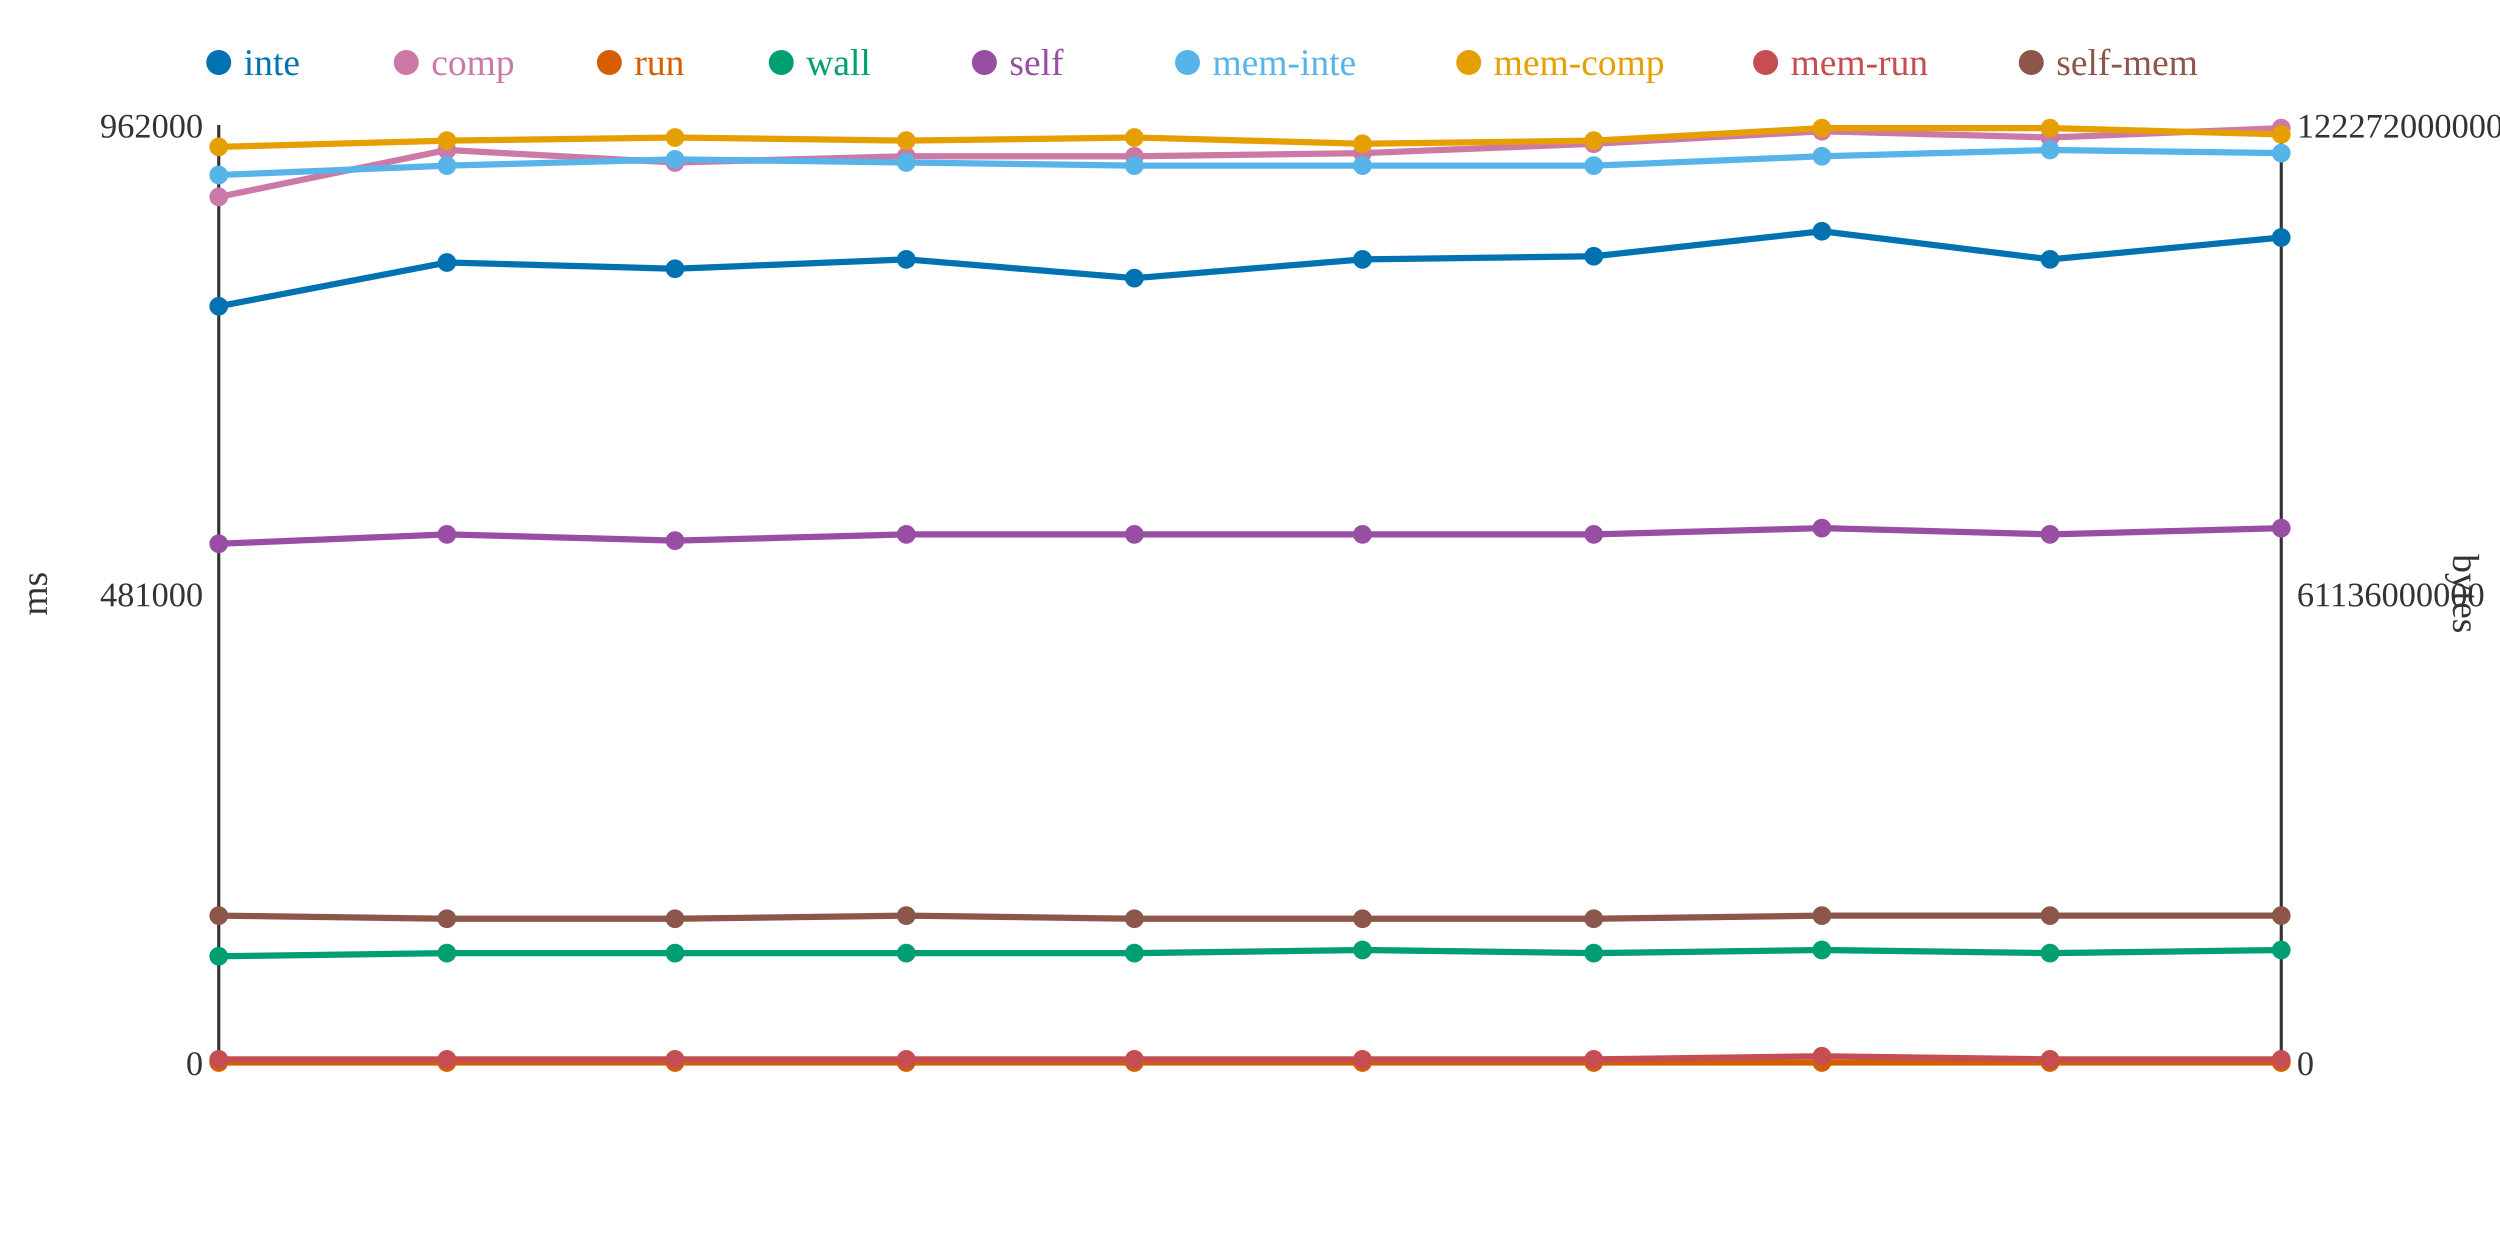
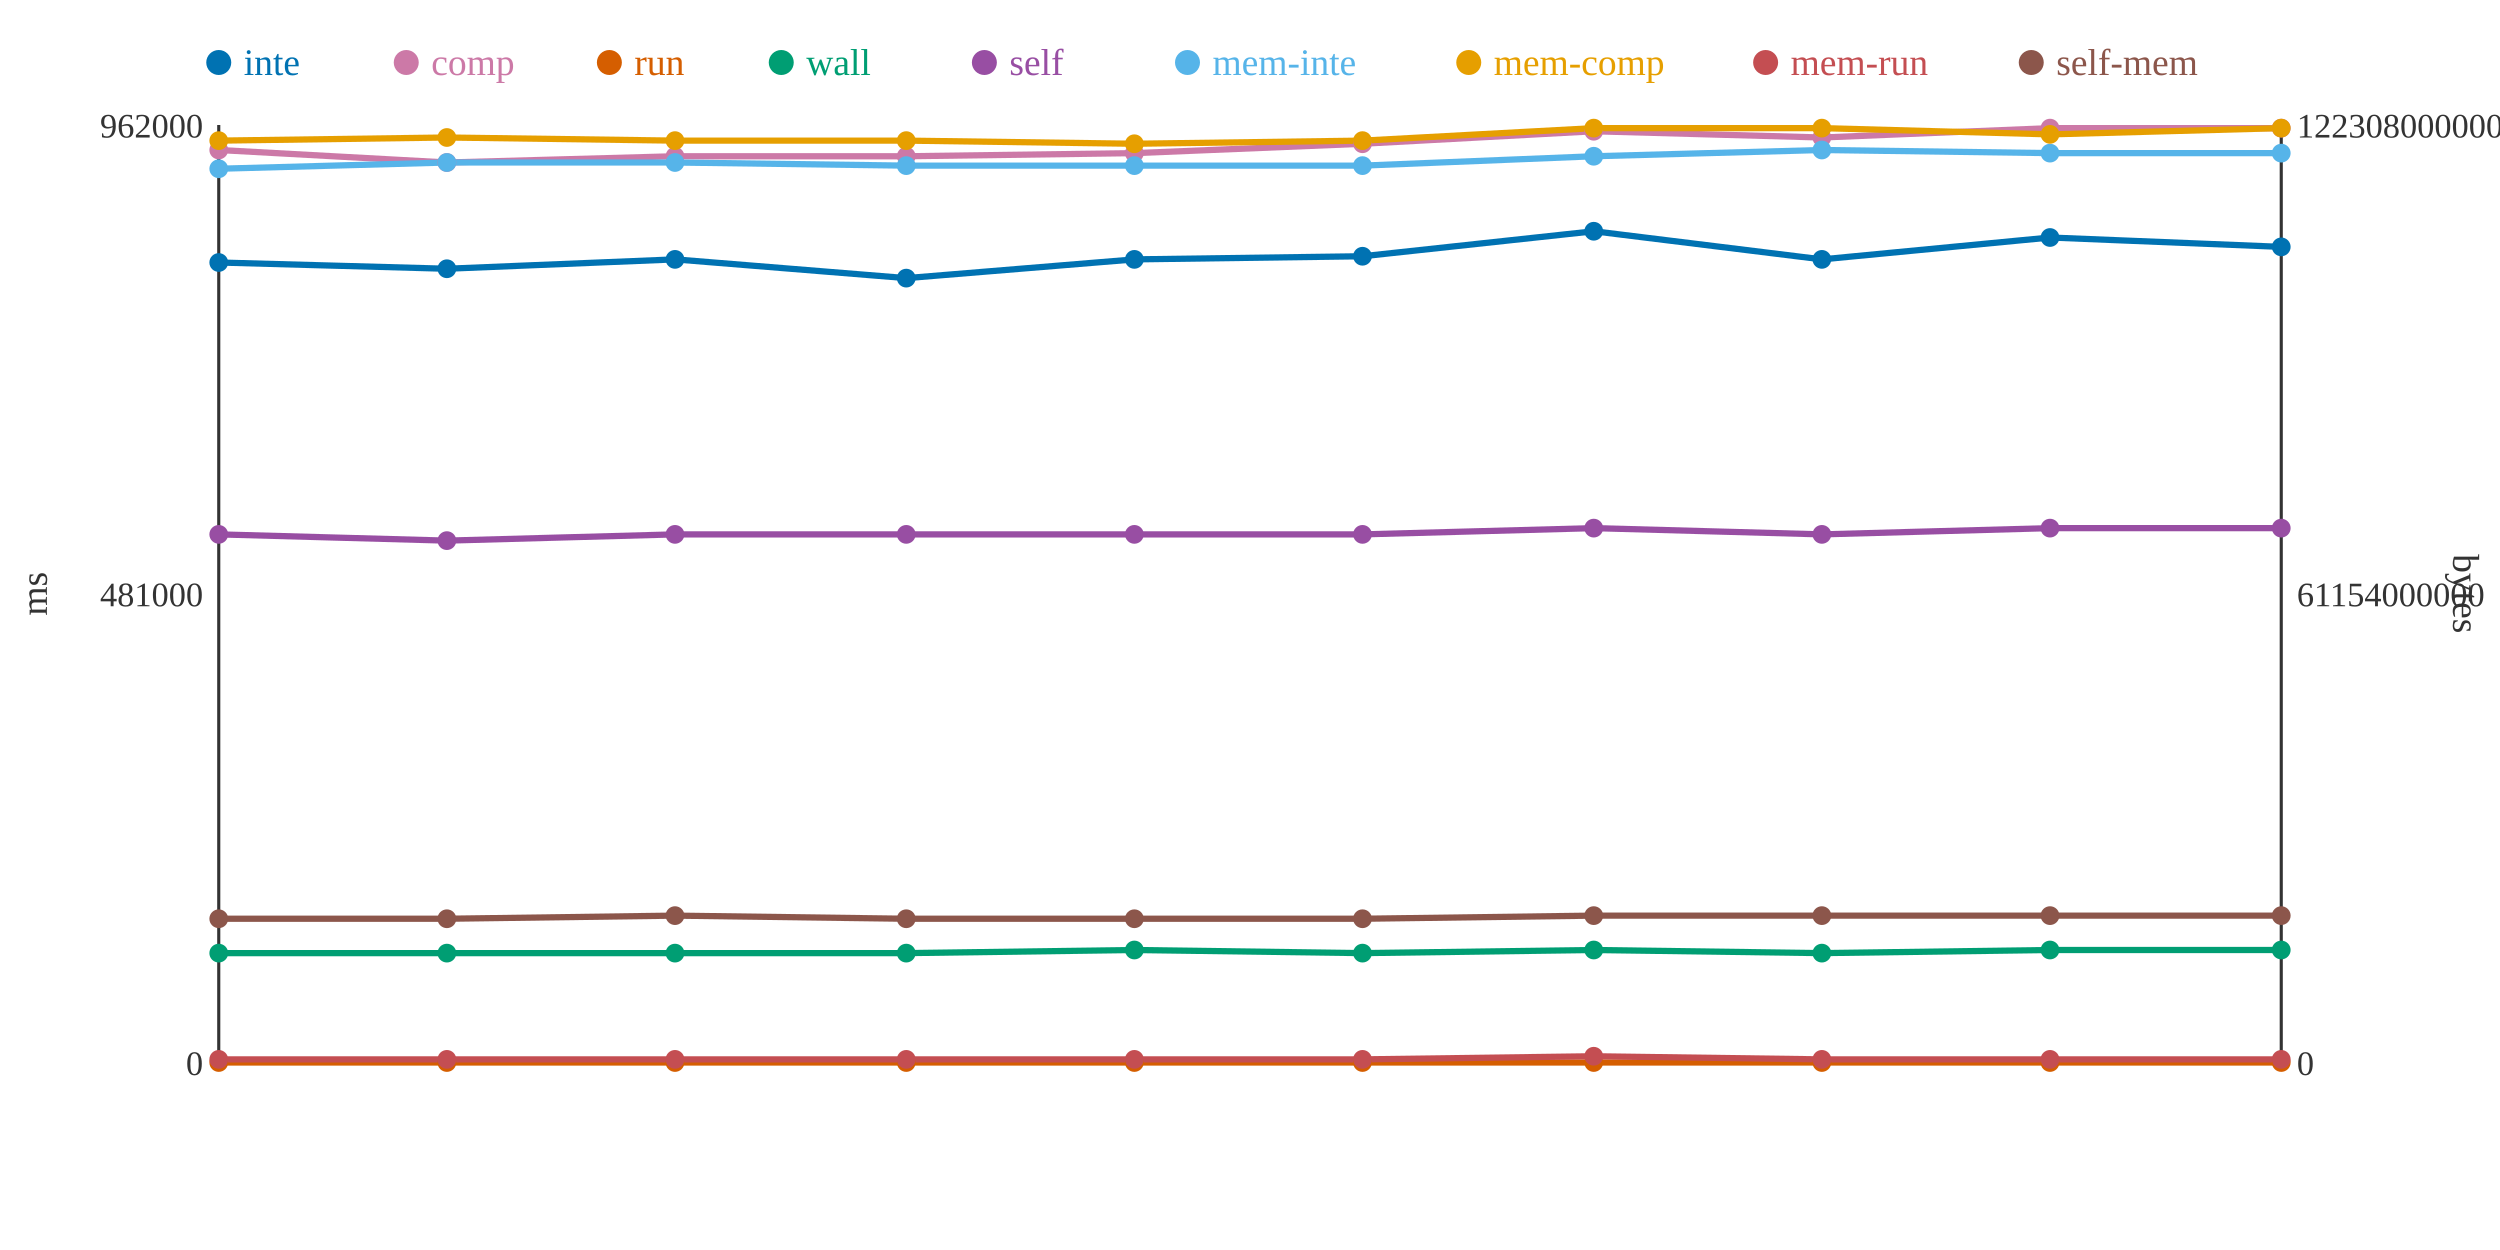
<svg xmlns="http://www.w3.org/2000/svg" width="800" height="400">
  <rect width="800" height="400" fill="white" />
  <line x1="70" y1="40" x2="70" y2="340" stroke="#333" stroke-width="1" />
  <line x1="70" y1="340" x2="730" y2="340" stroke="#333" stroke-width="1" />
  <line x1="730" y1="40" x2="730" y2="340" stroke="#333" stroke-width="1" />
  <text x="65" y="344" text-anchor="end" font-size="11" fill="#333">0</text>
  <text x="65" y="194" text-anchor="end" font-size="11" fill="#333">481000</text>
  <text x="65" y="44" text-anchor="end" font-size="11" fill="#333">962000</text>
  <text x="15" y="190" text-anchor="middle" font-size="12" fill="#333" transform="rotate(-90 15 190)">ms</text>
  <text x="735" y="344" text-anchor="start" font-size="11" fill="#333">0</text>
-   <text x="735" y="194" text-anchor="start" font-size="11" fill="#333">61136000000</text>
-   <text x="735" y="44" text-anchor="start" font-size="11" fill="#333">122272000000</text>
+   <text x="735" y="194" text-anchor="start" font-size="11" fill="#333">61154000000</text>
+   <text x="735" y="44" text-anchor="start" font-size="11" fill="#333">122308000000</text>
  <text x="785" y="190" text-anchor="middle" font-size="12" fill="#333" transform="rotate(90 785 190)">bytes</text>
-   <polyline points="70,98 143,84 216,86 290,83 363,89 436,83 510,82 583,74 656,83 730,76" fill="none" stroke="#0072B2" stroke-width="2" />
-   <polyline points="70,63 143,48 216,52 290,50 363,50 436,49 510,46 583,42 656,44 730,41" fill="none" stroke="#CC79A7" stroke-width="2" />
+   <polyline points="70,84 143,86 216,83 290,89 363,83 436,82 510,74 583,83 656,76 730,79" fill="none" stroke="#0072B2" stroke-width="2" />
+   <polyline points="70,48 143,52 216,50 290,50 363,49 436,46 510,42 583,44 656,41 730,41" fill="none" stroke="#CC79A7" stroke-width="2" />
  <polyline points="70,340 143,340 216,340 290,340 363,340 436,340 510,340 583,340 656,340 730,340" fill="none" stroke="#D55E00" stroke-width="2" />
-   <polyline points="70,306 143,305 216,305 290,305 363,305 436,304 510,305 583,304 656,305 730,304" fill="none" stroke="#009E73" stroke-width="2" />
-   <polyline points="70,174 143,171 216,173 290,171 363,171 436,171 510,171 583,169 656,171 730,169" fill="none" stroke="#984EA3" stroke-width="2" />
-   <polyline points="70,56 143,53 216,51 290,52 363,53 436,53 510,53 583,50 656,48 730,49" fill="none" stroke="#56B4E9" stroke-width="2" />
-   <polyline points="70,47 143,45 216,44 290,45 363,44 436,46 510,45 583,41 656,41 730,43" fill="none" stroke="#E69F00" stroke-width="2" />
-   <polyline points="70,339 143,339 216,339 290,339 363,339 436,339 510,339 583,338 656,339 730,339" fill="none" stroke="#C44E52" stroke-width="2" />
-   <polyline points="70,293 143,294 216,294 290,293 363,294 436,294 510,294 583,293 656,293 730,293" fill="none" stroke="#8C564B" stroke-width="2" />
-   <circle cx="70" cy="98" r="3" fill="#0072B2" />
-   <circle cx="70" cy="63" r="3" fill="#CC79A7" />
+   <polyline points="70,305 143,305 216,305 290,305 363,304 436,305 510,304 583,305 656,304 730,304" fill="none" stroke="#009E73" stroke-width="2" />
+   <polyline points="70,171 143,173 216,171 290,171 363,171 436,171 510,169 583,171 656,169 730,169" fill="none" stroke="#984EA3" stroke-width="2" />
+   <polyline points="70,54 143,52 216,52 290,53 363,53 436,53 510,50 583,48 656,49 730,49" fill="none" stroke="#56B4E9" stroke-width="2" />
+   <polyline points="70,45 143,44 216,45 290,45 363,46 436,45 510,41 583,41 656,43 730,41" fill="none" stroke="#E69F00" stroke-width="2" />
+   <polyline points="70,339 143,339 216,339 290,339 363,339 436,339 510,338 583,339 656,339 730,339" fill="none" stroke="#C44E52" stroke-width="2" />
+   <polyline points="70,294 143,294 216,293 290,294 363,294 436,294 510,293 583,293 656,293 730,293" fill="none" stroke="#8C564B" stroke-width="2" />
+   <circle cx="70" cy="84" r="3" fill="#0072B2" />
+   <circle cx="70" cy="48" r="3" fill="#CC79A7" />
  <circle cx="70" cy="340" r="3" fill="#D55E00" />
-   <circle cx="70" cy="306" r="3" fill="#009E73" />
-   <circle cx="70" cy="174" r="3" fill="#984EA3" />
-   <circle cx="70" cy="56" r="3" fill="#56B4E9" />
-   <circle cx="70" cy="47" r="3" fill="#E69F00" />
+   <circle cx="70" cy="305" r="3" fill="#009E73" />
+   <circle cx="70" cy="171" r="3" fill="#984EA3" />
+   <circle cx="70" cy="54" r="3" fill="#56B4E9" />
+   <circle cx="70" cy="45" r="3" fill="#E69F00" />
  <circle cx="70" cy="339" r="3" fill="#C44E52" />
-   <circle cx="70" cy="293" r="3" fill="#8C564B" />
-   <circle cx="143" cy="84" r="3" fill="#0072B2" />
-   <circle cx="143" cy="48" r="3" fill="#CC79A7" />
+   <circle cx="70" cy="294" r="3" fill="#8C564B" />
+   <circle cx="143" cy="86" r="3" fill="#0072B2" />
+   <circle cx="143" cy="52" r="3" fill="#CC79A7" />
  <circle cx="143" cy="340" r="3" fill="#D55E00" />
  <circle cx="143" cy="305" r="3" fill="#009E73" />
-   <circle cx="143" cy="171" r="3" fill="#984EA3" />
-   <circle cx="143" cy="53" r="3" fill="#56B4E9" />
-   <circle cx="143" cy="45" r="3" fill="#E69F00" />
+   <circle cx="143" cy="173" r="3" fill="#984EA3" />
+   <circle cx="143" cy="52" r="3" fill="#56B4E9" />
+   <circle cx="143" cy="44" r="3" fill="#E69F00" />
  <circle cx="143" cy="339" r="3" fill="#C44E52" />
  <circle cx="143" cy="294" r="3" fill="#8C564B" />
-   <circle cx="216" cy="86" r="3" fill="#0072B2" />
-   <circle cx="216" cy="52" r="3" fill="#CC79A7" />
+   <circle cx="216" cy="83" r="3" fill="#0072B2" />
+   <circle cx="216" cy="50" r="3" fill="#CC79A7" />
  <circle cx="216" cy="340" r="3" fill="#D55E00" />
  <circle cx="216" cy="305" r="3" fill="#009E73" />
-   <circle cx="216" cy="173" r="3" fill="#984EA3" />
-   <circle cx="216" cy="51" r="3" fill="#56B4E9" />
-   <circle cx="216" cy="44" r="3" fill="#E69F00" />
+   <circle cx="216" cy="171" r="3" fill="#984EA3" />
+   <circle cx="216" cy="52" r="3" fill="#56B4E9" />
+   <circle cx="216" cy="45" r="3" fill="#E69F00" />
  <circle cx="216" cy="339" r="3" fill="#C44E52" />
-   <circle cx="216" cy="294" r="3" fill="#8C564B" />
-   <circle cx="290" cy="83" r="3" fill="#0072B2" />
+   <circle cx="216" cy="293" r="3" fill="#8C564B" />
+   <circle cx="290" cy="89" r="3" fill="#0072B2" />
  <circle cx="290" cy="50" r="3" fill="#CC79A7" />
  <circle cx="290" cy="340" r="3" fill="#D55E00" />
  <circle cx="290" cy="305" r="3" fill="#009E73" />
  <circle cx="290" cy="171" r="3" fill="#984EA3" />
-   <circle cx="290" cy="52" r="3" fill="#56B4E9" />
+   <circle cx="290" cy="53" r="3" fill="#56B4E9" />
  <circle cx="290" cy="45" r="3" fill="#E69F00" />
  <circle cx="290" cy="339" r="3" fill="#C44E52" />
-   <circle cx="290" cy="293" r="3" fill="#8C564B" />
-   <circle cx="363" cy="89" r="3" fill="#0072B2" />
-   <circle cx="363" cy="50" r="3" fill="#CC79A7" />
+   <circle cx="290" cy="294" r="3" fill="#8C564B" />
+   <circle cx="363" cy="83" r="3" fill="#0072B2" />
+   <circle cx="363" cy="49" r="3" fill="#CC79A7" />
  <circle cx="363" cy="340" r="3" fill="#D55E00" />
-   <circle cx="363" cy="305" r="3" fill="#009E73" />
+   <circle cx="363" cy="304" r="3" fill="#009E73" />
  <circle cx="363" cy="171" r="3" fill="#984EA3" />
  <circle cx="363" cy="53" r="3" fill="#56B4E9" />
-   <circle cx="363" cy="44" r="3" fill="#E69F00" />
+   <circle cx="363" cy="46" r="3" fill="#E69F00" />
  <circle cx="363" cy="339" r="3" fill="#C44E52" />
  <circle cx="363" cy="294" r="3" fill="#8C564B" />
-   <circle cx="436" cy="83" r="3" fill="#0072B2" />
-   <circle cx="436" cy="49" r="3" fill="#CC79A7" />
+   <circle cx="436" cy="82" r="3" fill="#0072B2" />
+   <circle cx="436" cy="46" r="3" fill="#CC79A7" />
  <circle cx="436" cy="340" r="3" fill="#D55E00" />
-   <circle cx="436" cy="304" r="3" fill="#009E73" />
+   <circle cx="436" cy="305" r="3" fill="#009E73" />
  <circle cx="436" cy="171" r="3" fill="#984EA3" />
  <circle cx="436" cy="53" r="3" fill="#56B4E9" />
-   <circle cx="436" cy="46" r="3" fill="#E69F00" />
+   <circle cx="436" cy="45" r="3" fill="#E69F00" />
  <circle cx="436" cy="339" r="3" fill="#C44E52" />
  <circle cx="436" cy="294" r="3" fill="#8C564B" />
-   <circle cx="510" cy="82" r="3" fill="#0072B2" />
-   <circle cx="510" cy="46" r="3" fill="#CC79A7" />
+   <circle cx="510" cy="74" r="3" fill="#0072B2" />
+   <circle cx="510" cy="42" r="3" fill="#CC79A7" />
  <circle cx="510" cy="340" r="3" fill="#D55E00" />
-   <circle cx="510" cy="305" r="3" fill="#009E73" />
-   <circle cx="510" cy="171" r="3" fill="#984EA3" />
-   <circle cx="510" cy="53" r="3" fill="#56B4E9" />
-   <circle cx="510" cy="45" r="3" fill="#E69F00" />
-   <circle cx="510" cy="339" r="3" fill="#C44E52" />
-   <circle cx="510" cy="294" r="3" fill="#8C564B" />
-   <circle cx="583" cy="74" r="3" fill="#0072B2" />
-   <circle cx="583" cy="42" r="3" fill="#CC79A7" />
+   <circle cx="510" cy="304" r="3" fill="#009E73" />
+   <circle cx="510" cy="169" r="3" fill="#984EA3" />
+   <circle cx="510" cy="50" r="3" fill="#56B4E9" />
+   <circle cx="510" cy="41" r="3" fill="#E69F00" />
+   <circle cx="510" cy="338" r="3" fill="#C44E52" />
+   <circle cx="510" cy="293" r="3" fill="#8C564B" />
+   <circle cx="583" cy="83" r="3" fill="#0072B2" />
+   <circle cx="583" cy="44" r="3" fill="#CC79A7" />
  <circle cx="583" cy="340" r="3" fill="#D55E00" />
-   <circle cx="583" cy="304" r="3" fill="#009E73" />
-   <circle cx="583" cy="169" r="3" fill="#984EA3" />
-   <circle cx="583" cy="50" r="3" fill="#56B4E9" />
+   <circle cx="583" cy="305" r="3" fill="#009E73" />
+   <circle cx="583" cy="171" r="3" fill="#984EA3" />
+   <circle cx="583" cy="48" r="3" fill="#56B4E9" />
  <circle cx="583" cy="41" r="3" fill="#E69F00" />
-   <circle cx="583" cy="338" r="3" fill="#C44E52" />
+   <circle cx="583" cy="339" r="3" fill="#C44E52" />
  <circle cx="583" cy="293" r="3" fill="#8C564B" />
-   <circle cx="656" cy="83" r="3" fill="#0072B2" />
-   <circle cx="656" cy="44" r="3" fill="#CC79A7" />
+   <circle cx="656" cy="76" r="3" fill="#0072B2" />
+   <circle cx="656" cy="41" r="3" fill="#CC79A7" />
  <circle cx="656" cy="340" r="3" fill="#D55E00" />
-   <circle cx="656" cy="305" r="3" fill="#009E73" />
-   <circle cx="656" cy="171" r="3" fill="#984EA3" />
-   <circle cx="656" cy="48" r="3" fill="#56B4E9" />
-   <circle cx="656" cy="41" r="3" fill="#E69F00" />
+   <circle cx="656" cy="304" r="3" fill="#009E73" />
+   <circle cx="656" cy="169" r="3" fill="#984EA3" />
+   <circle cx="656" cy="49" r="3" fill="#56B4E9" />
+   <circle cx="656" cy="43" r="3" fill="#E69F00" />
  <circle cx="656" cy="339" r="3" fill="#C44E52" />
  <circle cx="656" cy="293" r="3" fill="#8C564B" />
-   <circle cx="730" cy="76" r="3" fill="#0072B2" />
+   <circle cx="730" cy="79" r="3" fill="#0072B2" />
  <circle cx="730" cy="41" r="3" fill="#CC79A7" />
  <circle cx="730" cy="340" r="3" fill="#D55E00" />
  <circle cx="730" cy="304" r="3" fill="#009E73" />
  <circle cx="730" cy="169" r="3" fill="#984EA3" />
  <circle cx="730" cy="49" r="3" fill="#56B4E9" />
-   <circle cx="730" cy="43" r="3" fill="#E69F00" />
+   <circle cx="730" cy="41" r="3" fill="#E69F00" />
  <circle cx="730" cy="339" r="3" fill="#C44E52" />
  <circle cx="730" cy="293" r="3" fill="#8C564B" />
  <circle cx="70" cy="20" r="4" fill="#0072B2" />
  <text x="78" y="24" text-anchor="start" font-size="12" fill="#0072B2">inte</text>
  <circle cx="130" cy="20" r="4" fill="#CC79A7" />
  <text x="138" y="24" text-anchor="start" font-size="12" fill="#CC79A7">comp</text>
  <circle cx="195" cy="20" r="4" fill="#D55E00" />
  <text x="203" y="24" text-anchor="start" font-size="12" fill="#D55E00">run</text>
  <circle cx="250" cy="20" r="4" fill="#009E73" />
  <text x="258" y="24" text-anchor="start" font-size="12" fill="#009E73">wall</text>
  <circle cx="315" cy="20" r="4" fill="#984EA3" />
  <text x="323" y="24" text-anchor="start" font-size="12" fill="#984EA3">self</text>
  <circle cx="380" cy="20" r="4" fill="#56B4E9" />
  <text x="388" y="24" text-anchor="start" font-size="12" fill="#56B4E9">mem-inte</text>
  <circle cx="470" cy="20" r="4" fill="#E69F00" />
  <text x="478" y="24" text-anchor="start" font-size="12" fill="#E69F00">mem-comp</text>
  <circle cx="565" cy="20" r="4" fill="#C44E52" />
  <text x="573" y="24" text-anchor="start" font-size="12" fill="#C44E52">mem-run</text>
  <circle cx="650" cy="20" r="4" fill="#8C564B" />
  <text x="658" y="24" text-anchor="start" font-size="12" fill="#8C564B">self-mem</text>
</svg>
